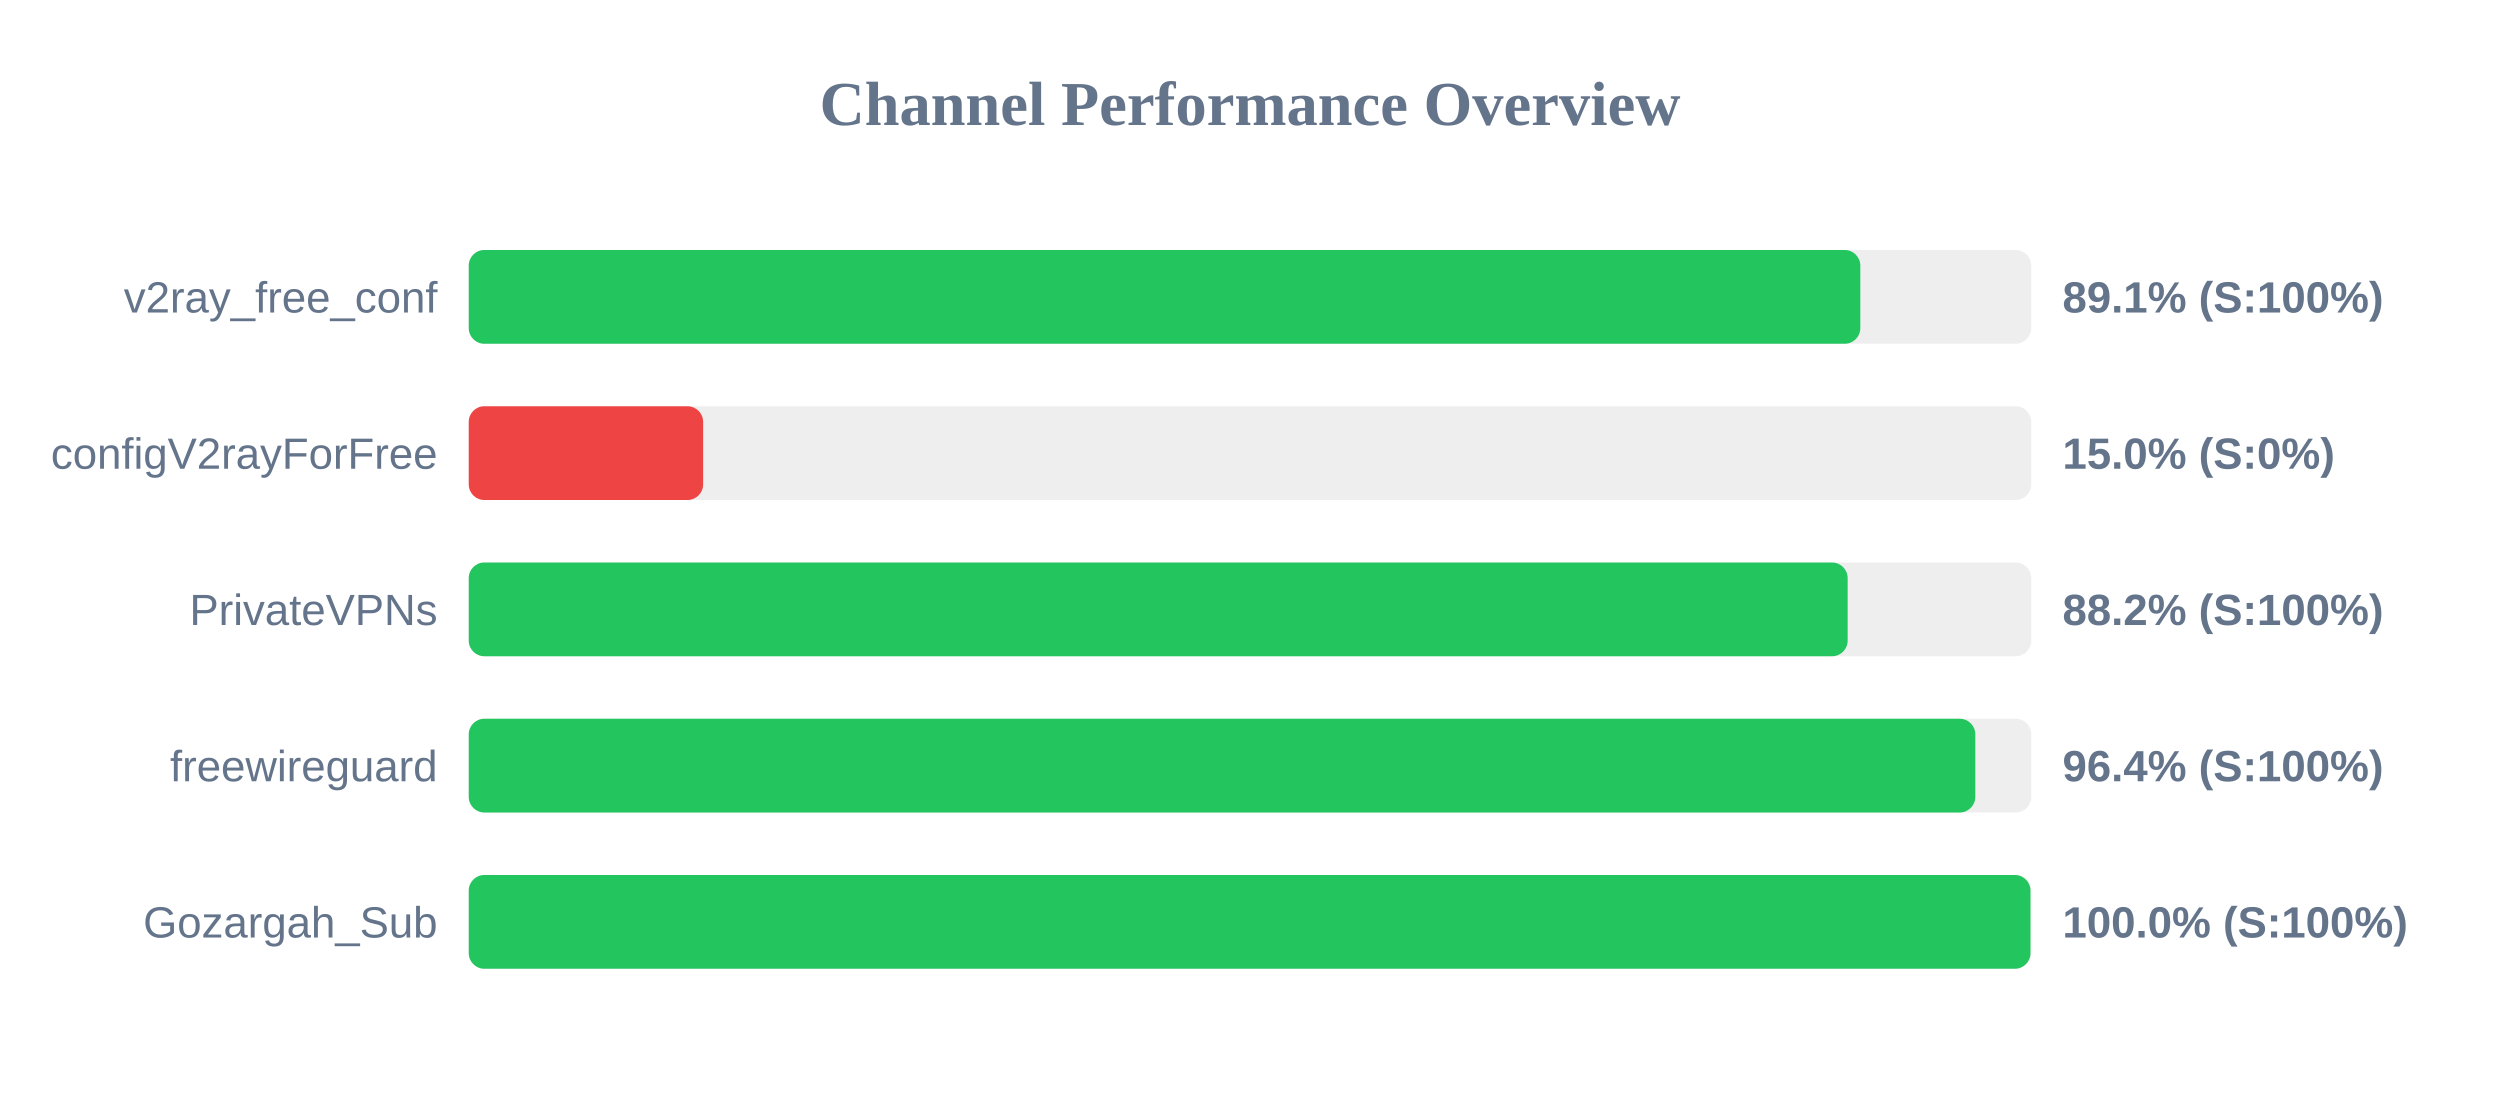
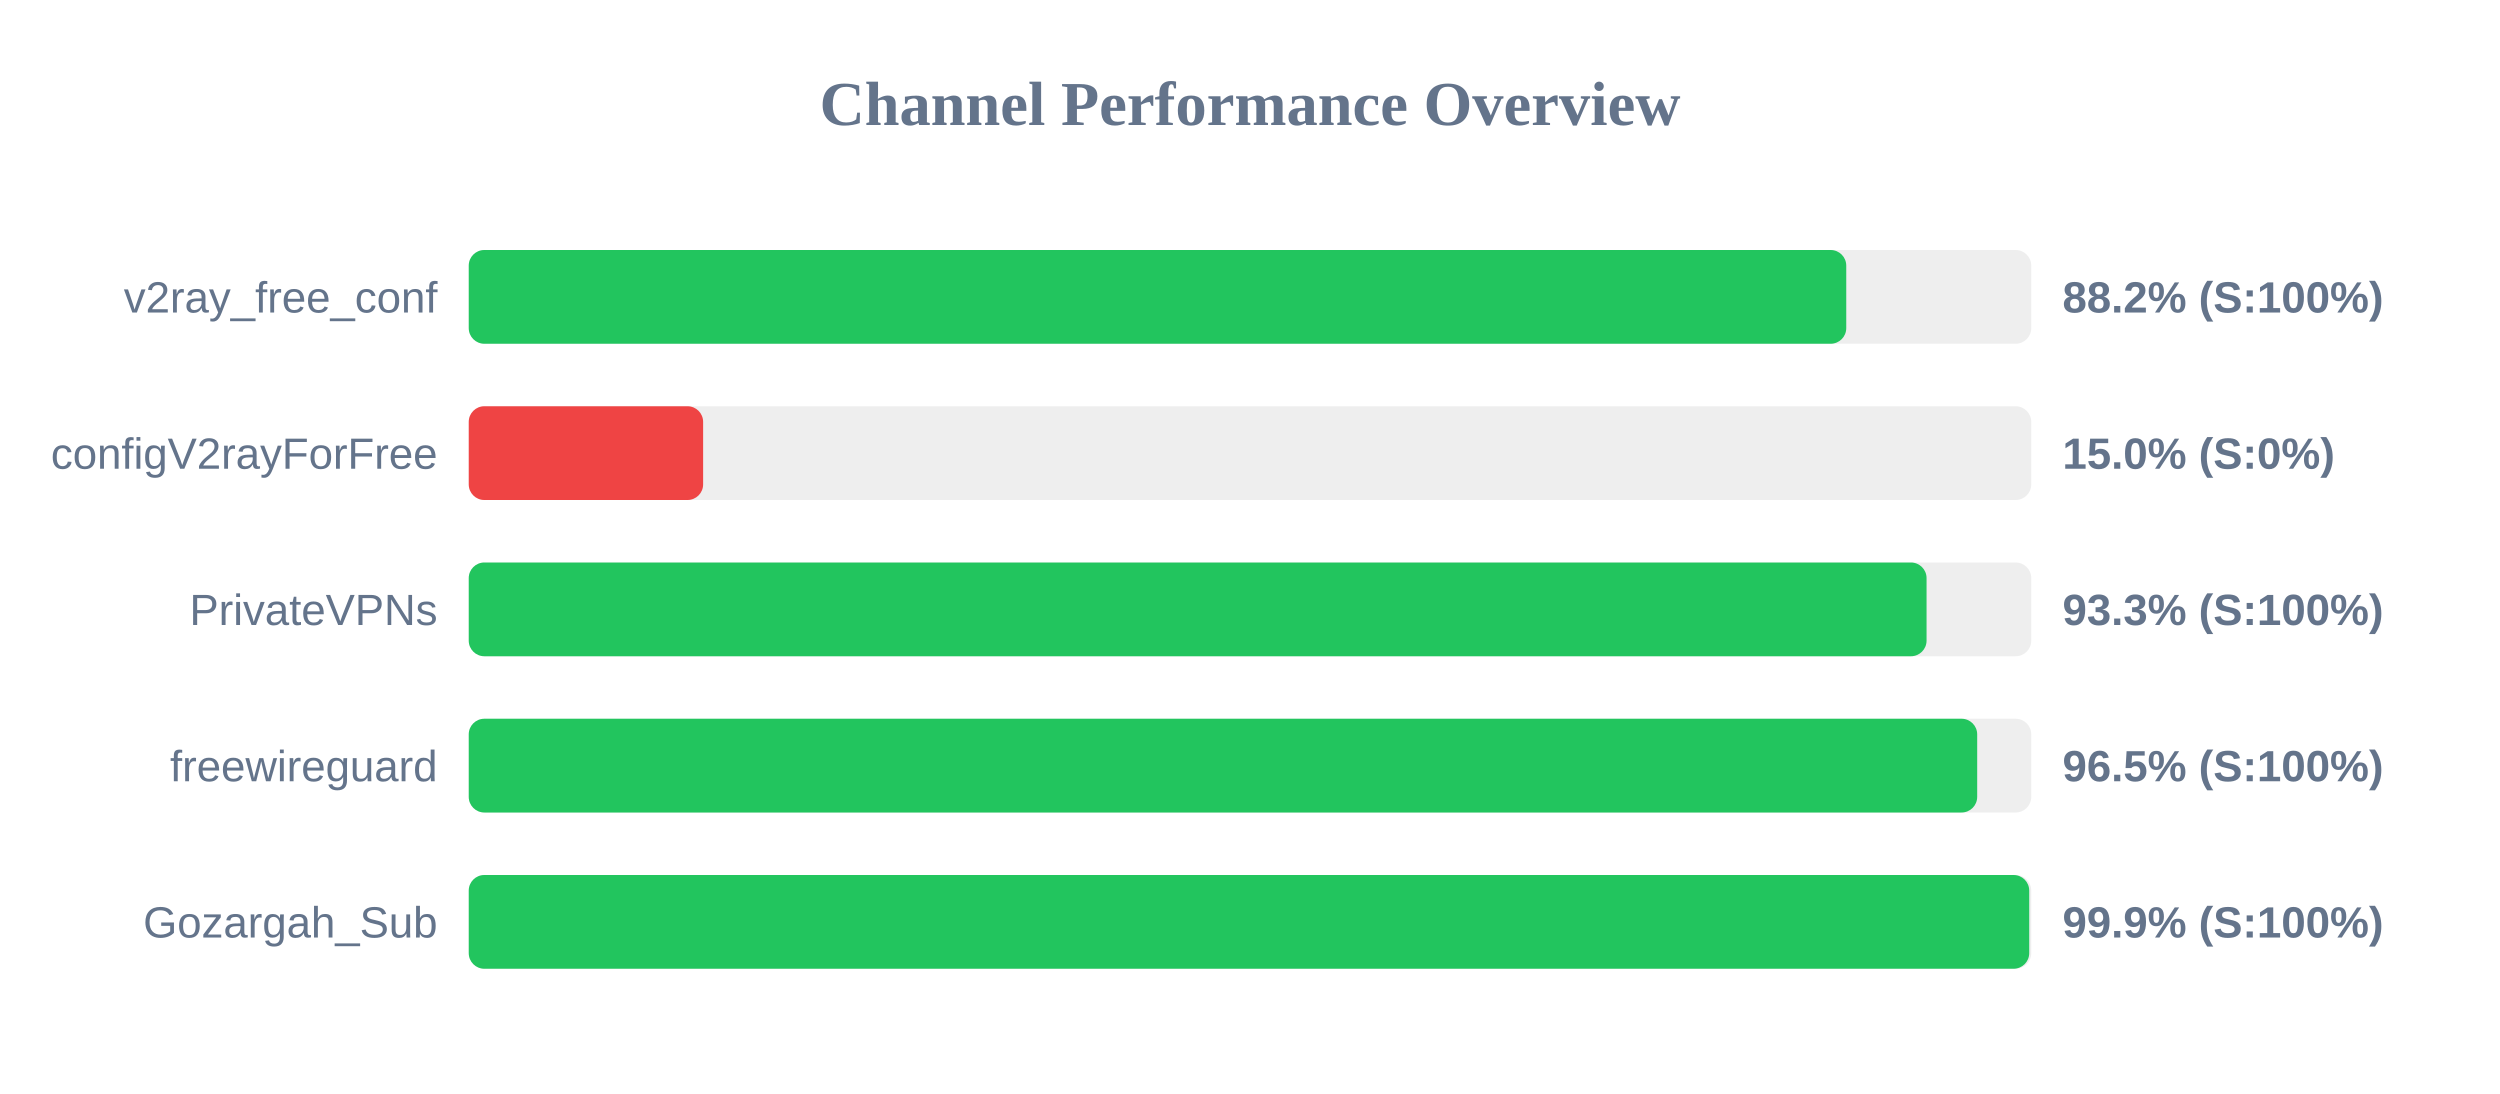
<svg xmlns="http://www.w3.org/2000/svg" width="800" height="350" version="1.1">
  <style>
        .row { font: 14px Arial; fill: #64748b; }
        .score { font: bold 14px Arial; fill: #64748b; }
    </style>
  <text x="400" y="40" text-anchor="middle" font-size="20px" font-weight="bold" fill="#64748b">Channel Performance Overview</text>
  <rect x="150" y="80" width="500" height="30" fill="#eee" rx="5" />
-   <rect x="150" y="80" width="445.3" height="30" fill="#22c55e" rx="5" />
+   <rect x="150" y="80" width="440.8" height="30" fill="#22c55e" rx="5" />
  <text x="140" y="100" text-anchor="end" class="row">v2ray_free_conf</text>
-   <text x="660" y="100" text-anchor="start" class="score">89.1% (S:100%)</text>
+   <text x="660" y="100" text-anchor="start" class="score">88.2% (S:100%)</text>
  <rect x="150" y="130" width="500" height="30" fill="#eee" rx="5" />
  <rect x="150" y="130" width="75.0" height="30" fill="#ef4444" rx="5" />
  <text x="140" y="150" text-anchor="end" class="row">configV2rayForFree</text>
  <text x="660" y="150" text-anchor="start" class="score">15.0% (S:0%)</text>
  <rect x="150" y="180" width="500" height="30" fill="#eee" rx="5" />
-   <rect x="150" y="180" width="441.25" height="30" fill="#22c55e" rx="5" />
+   <rect x="150" y="180" width="466.5" height="30" fill="#22c55e" rx="5" />
  <text x="140" y="200" text-anchor="end" class="row">PrivateVPNs</text>
-   <text x="660" y="200" text-anchor="start" class="score">88.2% (S:100%)</text>
+   <text x="660" y="200" text-anchor="start" class="score">93.3% (S:100%)</text>
  <rect x="150" y="230" width="500" height="30" fill="#eee" rx="5" />
-   <rect x="150" y="230" width="482.1" height="30" fill="#22c55e" rx="5" />
+   <rect x="150" y="230" width="482.7" height="30" fill="#22c55e" rx="5" />
  <text x="140" y="250" text-anchor="end" class="row">freewireguard</text>
-   <text x="660" y="250" text-anchor="start" class="score">96.4% (S:100%)</text>
+   <text x="660" y="250" text-anchor="start" class="score">96.5% (S:100%)</text>
  <rect x="150" y="280" width="500" height="30" fill="#eee" rx="5" />
-   <rect x="150" y="280" width="499.75" height="30" fill="#22c55e" rx="5" />
+   <rect x="150" y="280" width="499.35" height="30" fill="#22c55e" rx="5" />
  <text x="140" y="300" text-anchor="end" class="row">Gozargah_Sub</text>
-   <text x="660" y="300" text-anchor="start" class="score">100.0% (S:100%)</text>
+   <text x="660" y="300" text-anchor="start" class="score">99.9% (S:100%)</text>
</svg>
